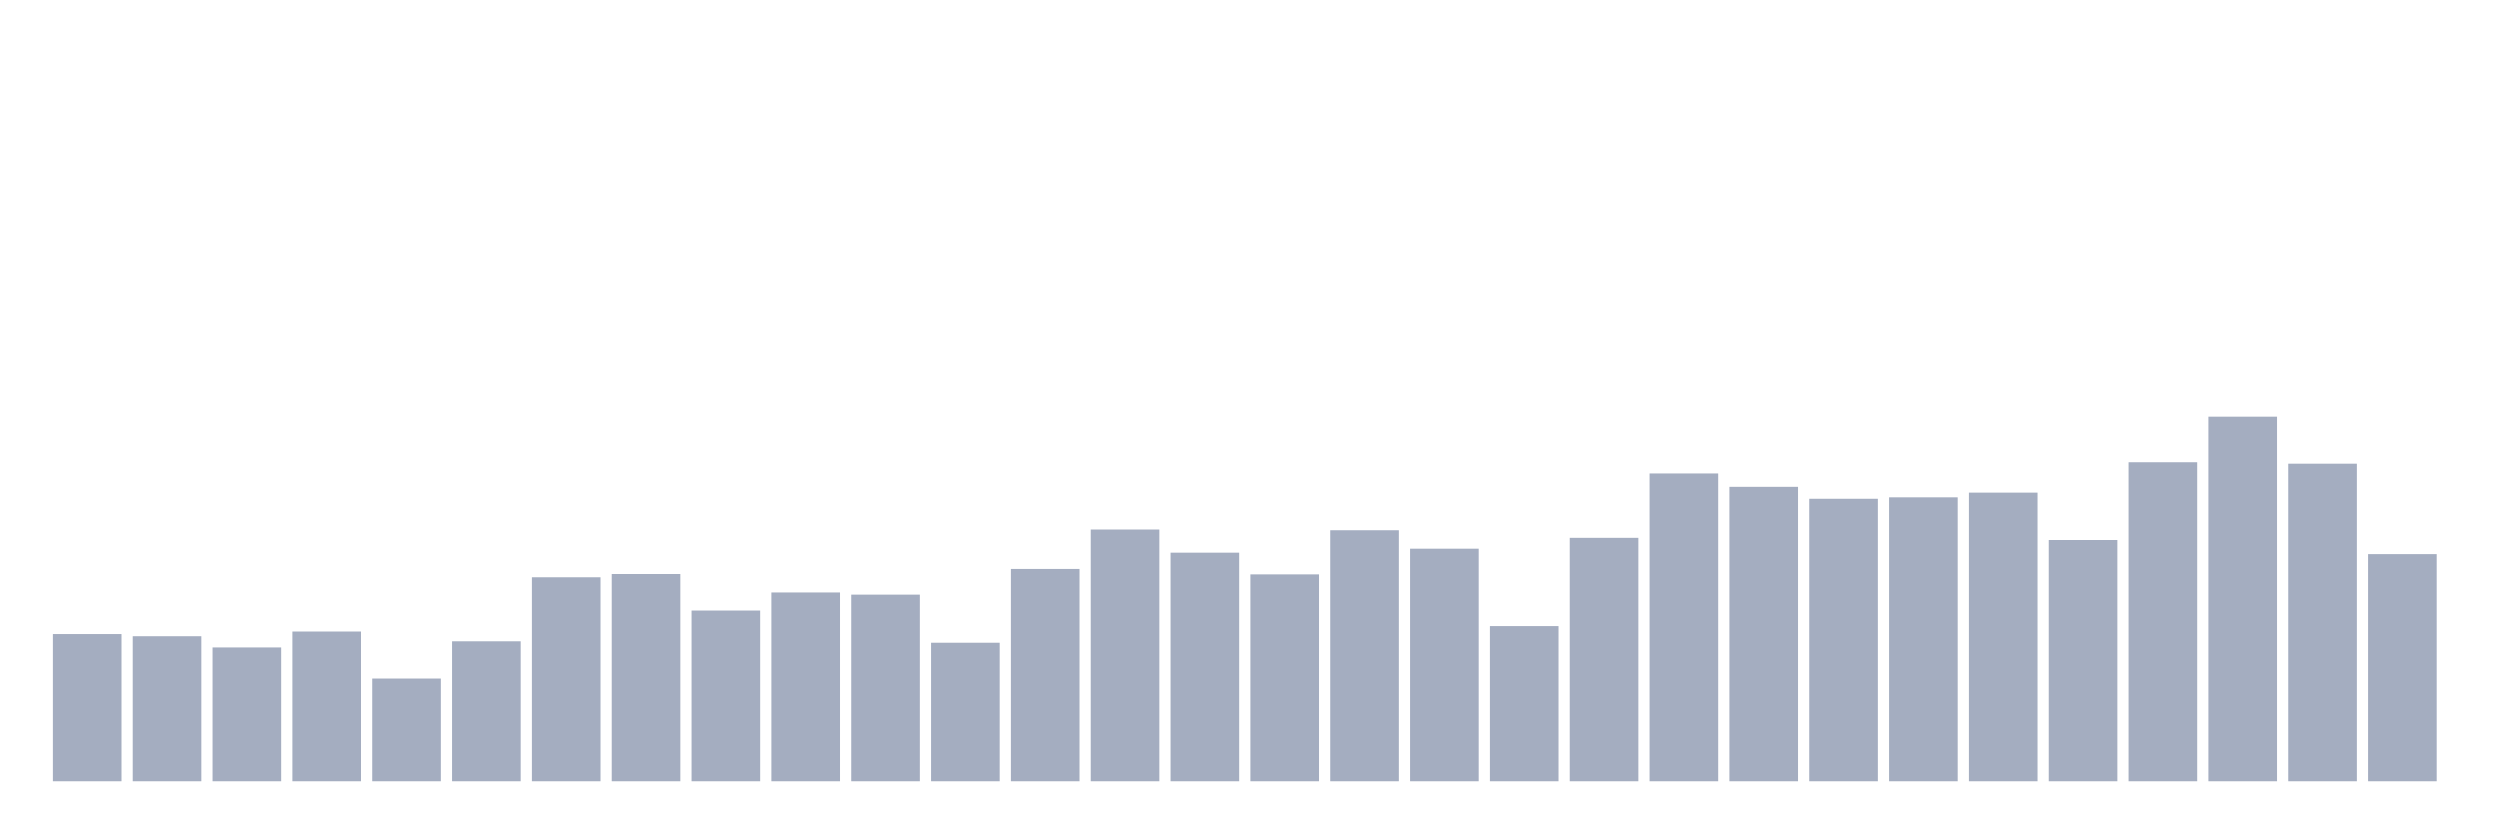
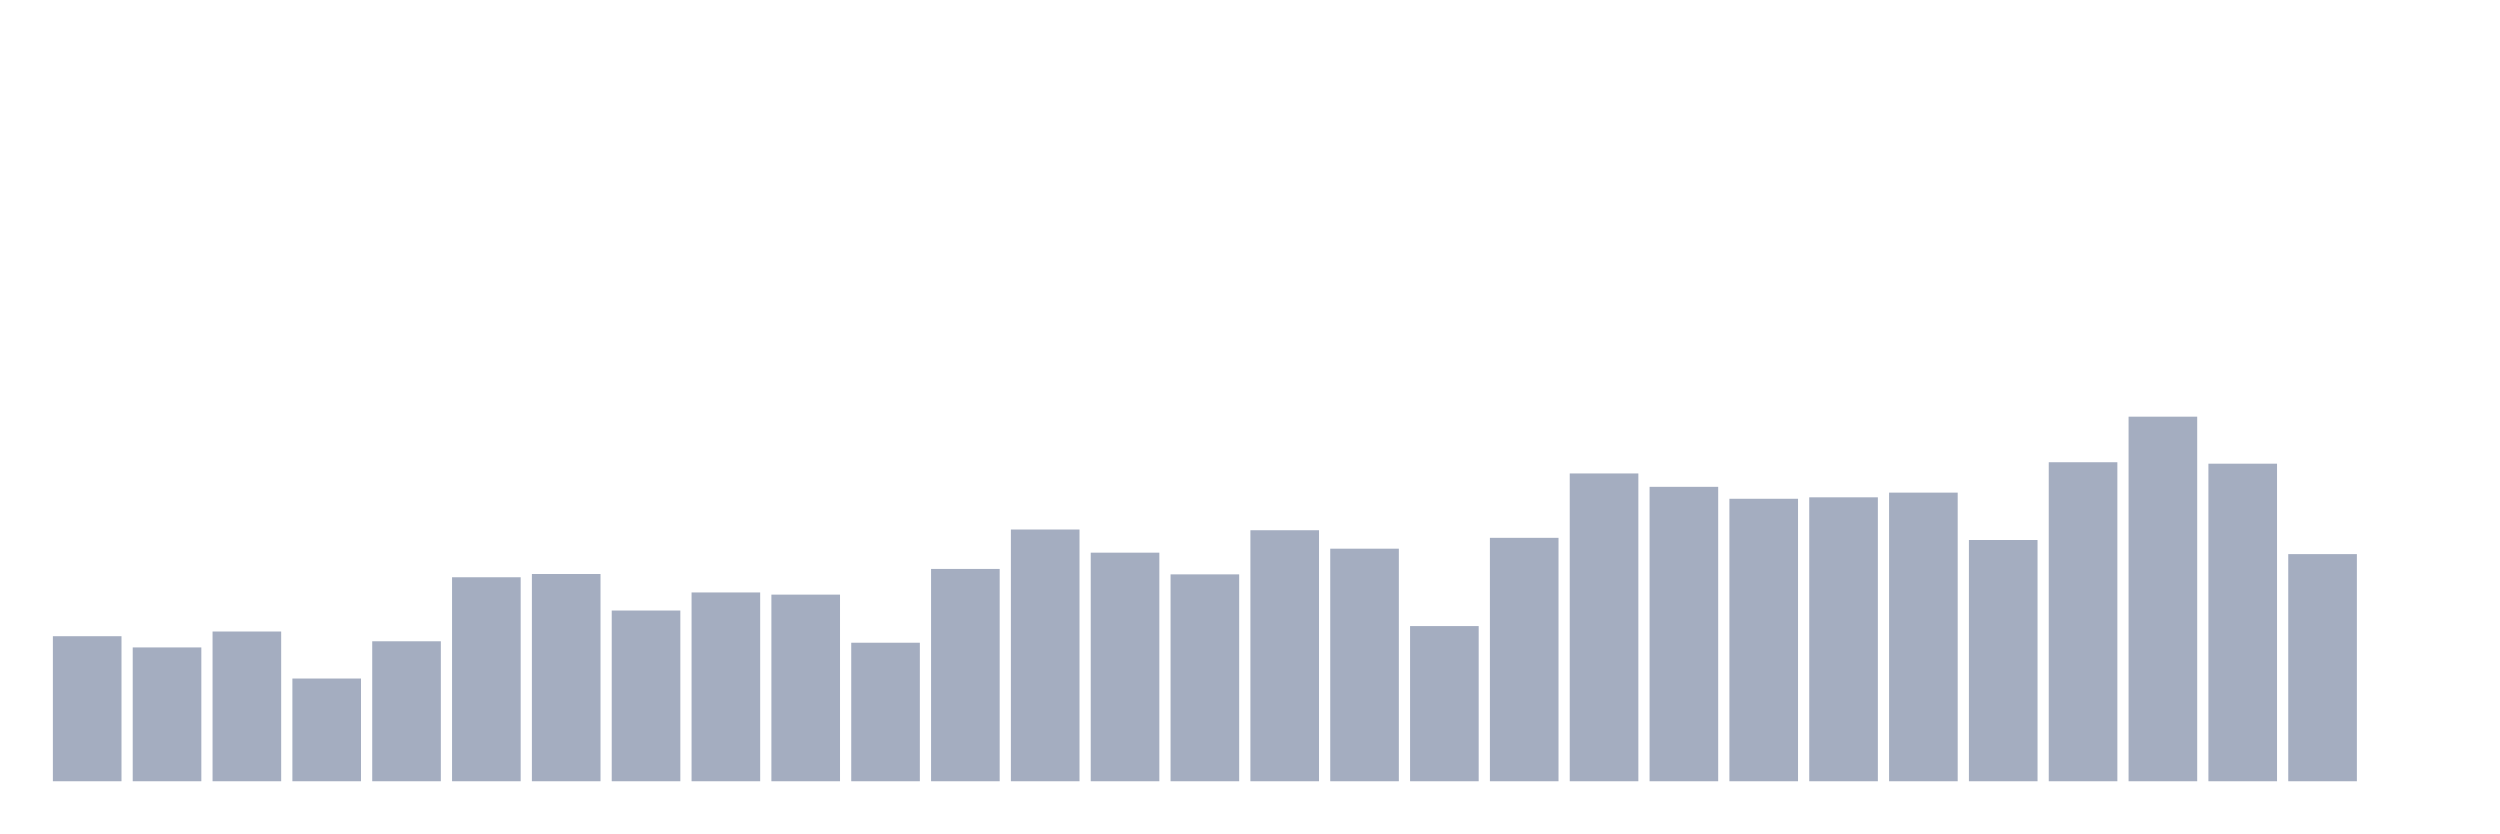
<svg xmlns="http://www.w3.org/2000/svg" viewBox="0 0 480 160">
  <g transform="translate(10,10)">
-     <rect class="bar" x="0.153" width="13.175" y="111.736" height="28.264" fill="rgb(164,173,192)" />
-     <rect class="bar" x="15.482" width="13.175" y="112.153" height="27.847" fill="rgb(164,173,192)" />
-     <rect class="bar" x="30.81" width="13.175" y="114.306" height="25.694" fill="rgb(164,173,192)" />
-     <rect class="bar" x="46.138" width="13.175" y="111.25" height="28.75" fill="rgb(164,173,192)" />
-     <rect class="bar" x="61.466" width="13.175" y="120.278" height="19.722" fill="rgb(164,173,192)" />
-     <rect class="bar" x="76.794" width="13.175" y="113.125" height="26.875" fill="rgb(164,173,192)" />
-     <rect class="bar" x="92.123" width="13.175" y="100.833" height="39.167" fill="rgb(164,173,192)" />
-     <rect class="bar" x="107.451" width="13.175" y="100.208" height="39.792" fill="rgb(164,173,192)" />
-     <rect class="bar" x="122.779" width="13.175" y="107.222" height="32.778" fill="rgb(164,173,192)" />
-     <rect class="bar" x="138.107" width="13.175" y="103.75" height="36.25" fill="rgb(164,173,192)" />
-     <rect class="bar" x="153.436" width="13.175" y="104.167" height="35.833" fill="rgb(164,173,192)" />
-     <rect class="bar" x="168.764" width="13.175" y="113.403" height="26.597" fill="rgb(164,173,192)" />
-     <rect class="bar" x="184.092" width="13.175" y="99.236" height="40.764" fill="rgb(164,173,192)" />
-     <rect class="bar" x="199.42" width="13.175" y="91.667" height="48.333" fill="rgb(164,173,192)" />
-     <rect class="bar" x="214.748" width="13.175" y="96.111" height="43.889" fill="rgb(164,173,192)" />
-     <rect class="bar" x="230.077" width="13.175" y="100.278" height="39.722" fill="rgb(164,173,192)" />
-     <rect class="bar" x="245.405" width="13.175" y="91.806" height="48.194" fill="rgb(164,173,192)" />
-     <rect class="bar" x="260.733" width="13.175" y="95.347" height="44.653" fill="rgb(164,173,192)" />
-     <rect class="bar" x="276.061" width="13.175" y="110.208" height="29.792" fill="rgb(164,173,192)" />
-     <rect class="bar" x="291.39" width="13.175" y="93.264" height="46.736" fill="rgb(164,173,192)" />
-     <rect class="bar" x="306.718" width="13.175" y="80.903" height="59.097" fill="rgb(164,173,192)" />
-     <rect class="bar" x="322.046" width="13.175" y="83.472" height="56.528" fill="rgb(164,173,192)" />
-     <rect class="bar" x="337.374" width="13.175" y="85.764" height="54.236" fill="rgb(164,173,192)" />
-     <rect class="bar" x="352.702" width="13.175" y="85.486" height="54.514" fill="rgb(164,173,192)" />
-     <rect class="bar" x="368.031" width="13.175" y="84.583" height="55.417" fill="rgb(164,173,192)" />
-     <rect class="bar" x="383.359" width="13.175" y="93.681" height="46.319" fill="rgb(164,173,192)" />
-     <rect class="bar" x="398.687" width="13.175" y="78.75" height="61.25" fill="rgb(164,173,192)" />
-     <rect class="bar" x="414.015" width="13.175" y="70" height="70" fill="rgb(164,173,192)" />
-     <rect class="bar" x="429.344" width="13.175" y="79.028" height="60.972" fill="rgb(164,173,192)" />
-     <rect class="bar" x="444.672" width="13.175" y="96.389" height="43.611" fill="rgb(164,173,192)" />
+     <rect class="bar" x="0.153" width="13.175" y="112.153" height="27.847" fill="rgb(164,173,192)" />
+     <rect class="bar" x="15.482" width="13.175" y="114.306" height="25.694" fill="rgb(164,173,192)" />
+     <rect class="bar" x="30.81" width="13.175" y="111.25" height="28.75" fill="rgb(164,173,192)" />
+     <rect class="bar" x="46.138" width="13.175" y="120.278" height="19.722" fill="rgb(164,173,192)" />
+     <rect class="bar" x="61.466" width="13.175" y="113.125" height="26.875" fill="rgb(164,173,192)" />
+     <rect class="bar" x="76.794" width="13.175" y="100.833" height="39.167" fill="rgb(164,173,192)" />
+     <rect class="bar" x="92.123" width="13.175" y="100.208" height="39.792" fill="rgb(164,173,192)" />
+     <rect class="bar" x="107.451" width="13.175" y="107.222" height="32.778" fill="rgb(164,173,192)" />
+     <rect class="bar" x="122.779" width="13.175" y="103.75" height="36.25" fill="rgb(164,173,192)" />
+     <rect class="bar" x="138.107" width="13.175" y="104.167" height="35.833" fill="rgb(164,173,192)" />
+     <rect class="bar" x="153.436" width="13.175" y="113.403" height="26.597" fill="rgb(164,173,192)" />
+     <rect class="bar" x="168.764" width="13.175" y="99.236" height="40.764" fill="rgb(164,173,192)" />
+     <rect class="bar" x="184.092" width="13.175" y="91.667" height="48.333" fill="rgb(164,173,192)" />
+     <rect class="bar" x="199.42" width="13.175" y="96.111" height="43.889" fill="rgb(164,173,192)" />
+     <rect class="bar" x="214.748" width="13.175" y="100.278" height="39.722" fill="rgb(164,173,192)" />
+     <rect class="bar" x="230.077" width="13.175" y="91.806" height="48.194" fill="rgb(164,173,192)" />
+     <rect class="bar" x="245.405" width="13.175" y="95.347" height="44.653" fill="rgb(164,173,192)" />
+     <rect class="bar" x="260.733" width="13.175" y="110.208" height="29.792" fill="rgb(164,173,192)" />
+     <rect class="bar" x="276.061" width="13.175" y="93.264" height="46.736" fill="rgb(164,173,192)" />
+     <rect class="bar" x="291.39" width="13.175" y="80.903" height="59.097" fill="rgb(164,173,192)" />
+     <rect class="bar" x="306.718" width="13.175" y="83.472" height="56.528" fill="rgb(164,173,192)" />
+     <rect class="bar" x="322.046" width="13.175" y="85.764" height="54.236" fill="rgb(164,173,192)" />
+     <rect class="bar" x="337.374" width="13.175" y="85.486" height="54.514" fill="rgb(164,173,192)" />
+     <rect class="bar" x="352.702" width="13.175" y="84.583" height="55.417" fill="rgb(164,173,192)" />
+     <rect class="bar" x="368.031" width="13.175" y="93.681" height="46.319" fill="rgb(164,173,192)" />
+     <rect class="bar" x="383.359" width="13.175" y="78.75" height="61.25" fill="rgb(164,173,192)" />
+     <rect class="bar" x="398.687" width="13.175" y="70" height="70" fill="rgb(164,173,192)" />
+     <rect class="bar" x="414.015" width="13.175" y="79.028" height="60.972" fill="rgb(164,173,192)" />
+     <rect class="bar" x="429.344" width="13.175" y="96.389" height="43.611" fill="rgb(164,173,192)" />
+     <rect class="bar" x="444.672" width="13.175" y="140" height="0" fill="rgb(164,173,192)" />
  </g>
</svg>
